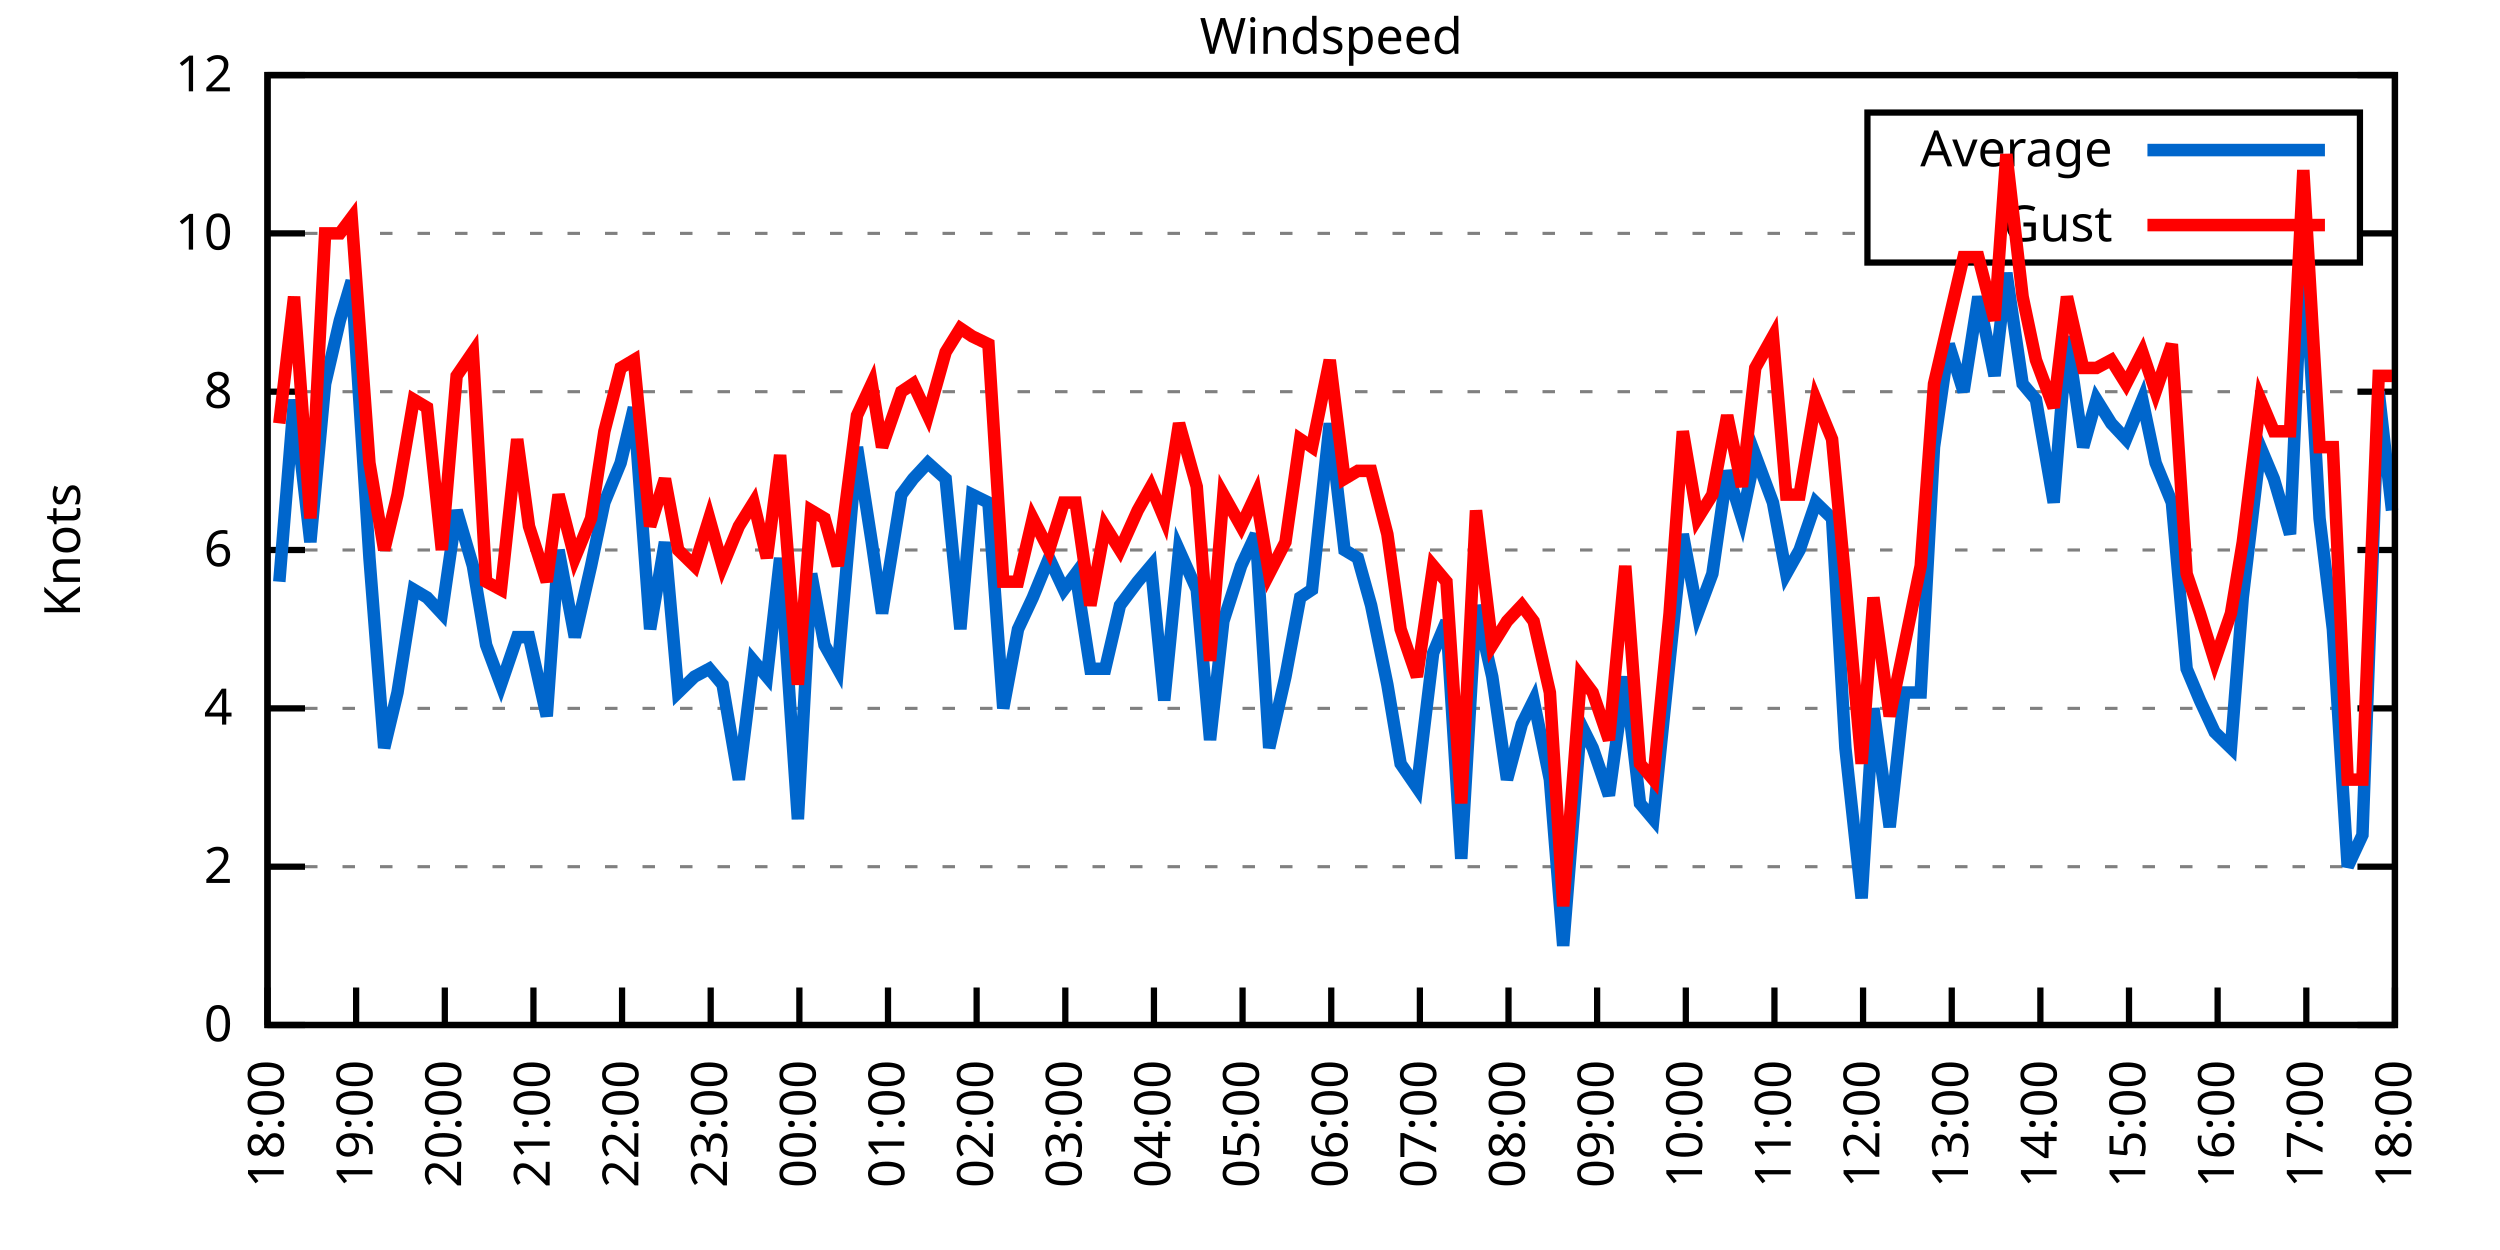
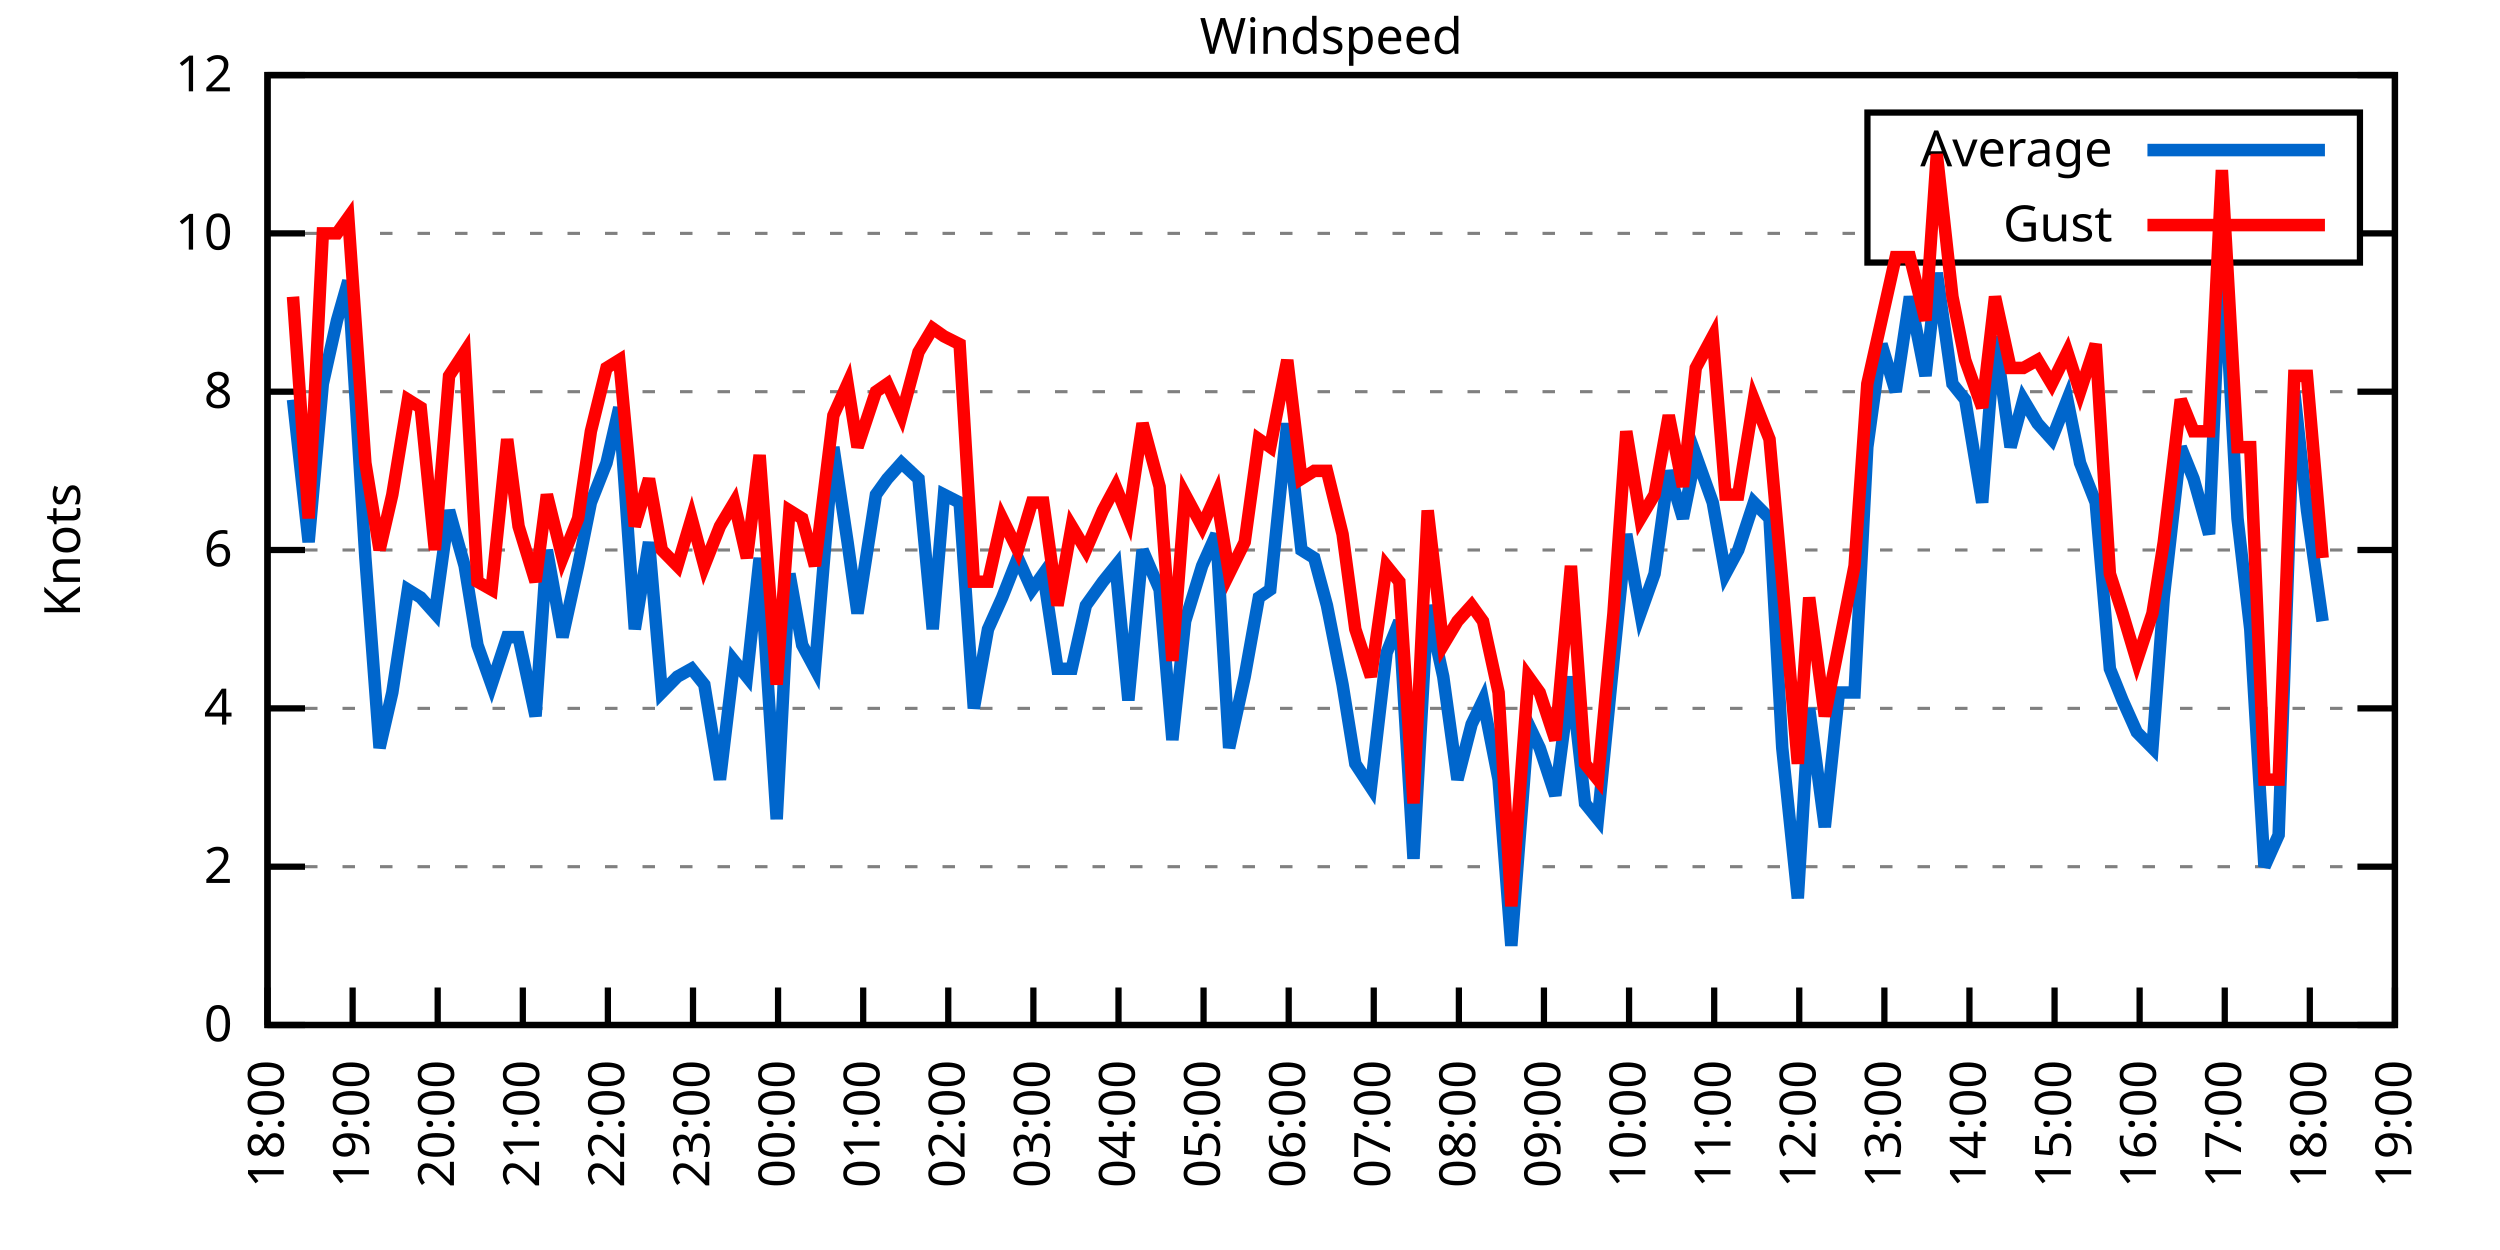
<svg xmlns="http://www.w3.org/2000/svg" xmlns:xlink="http://www.w3.org/1999/xlink" width="400" height="200" viewBox="0 0 400 200">
  <g id="gnuplot_canvas">
    <rect x="0" y="0" width="400" height="200" fill="none" />
    <defs>
      <circle id="gpDot" r="0.5" stroke-width="0.5" stroke="currentColor" />
      <path id="gpPt0" stroke-width="0.333" stroke="currentColor" d="M-1,0 h2 M0,-1 v2" />
      <path id="gpPt1" stroke-width="0.333" stroke="currentColor" d="M-1,-1 L1,1 M1,-1 L-1,1" />
      <path id="gpPt2" stroke-width="0.333" stroke="currentColor" d="M-1,0 L1,0 M0,-1 L0,1 M-1,-1 L1,1 M-1,1 L1,-1" />
      <rect id="gpPt3" stroke-width="0.333" stroke="currentColor" x="-1" y="-1" width="2" height="2" />
      <rect id="gpPt4" stroke-width="0.333" stroke="currentColor" fill="currentColor" x="-1" y="-1" width="2" height="2" />
      <circle id="gpPt5" stroke-width="0.333" stroke="currentColor" cx="0" cy="0" r="1" />
      <use xlink:href="#gpPt5" id="gpPt6" fill="currentColor" stroke="none" />
      <path id="gpPt7" stroke-width="0.333" stroke="currentColor" d="M0,-1.33 L-1.33,0.67 L1.33,0.67 z" />
      <use xlink:href="#gpPt7" id="gpPt8" fill="currentColor" stroke="none" />
      <use xlink:href="#gpPt7" id="gpPt9" stroke="currentColor" transform="rotate(180)" />
      <use xlink:href="#gpPt9" id="gpPt10" fill="currentColor" stroke="none" />
      <use xlink:href="#gpPt3" id="gpPt11" stroke="currentColor" transform="rotate(45)" />
      <use xlink:href="#gpPt11" id="gpPt12" fill="currentColor" stroke="none" />
      <path id="gpPt13" stroke-width="0.333" stroke="currentColor" d="M0,1.330 L1.265,0.411 L0.782,-1.067 L-0.782,-1.076 L-1.265,0.411 z" />
      <use xlink:href="#gpPt13" id="gpPt14" fill="currentColor" stroke="none" />
      <filter id="textbox" filterUnits="objectBoundingBox" x="0" y="0" height="1" width="1">
        <feFlood flood-color="white" flood-opacity="1" result="bgnd" />
        <feComposite in="SourceGraphic" in2="bgnd" operator="atop" />
      </filter>
      <filter id="greybox" filterUnits="objectBoundingBox" x="0" y="0" height="1" width="1">
        <feFlood flood-color="lightgrey" flood-opacity="1" result="grey" />
        <feComposite in="SourceGraphic" in2="grey" operator="atop" />
      </filter>
    </defs>
    <g fill="none" color="white" stroke="currentColor" stroke-width="1.00" stroke-linecap="butt" stroke-linejoin="miter">
</g>
    <g fill="none" color="black" stroke="currentColor" stroke-width="1.00" stroke-linecap="butt" stroke-linejoin="miter">
      <g stroke="none" shape-rendering="crispEdges">
        <polygon fill="rgb(255, 255, 255)" points="42.80,164.00 383.18,164.00 383.18,12.02 42.80,12.02 " />
      </g>
    </g>
    <g fill="none" color="black" stroke="currentColor" stroke-width="1.00" stroke-linecap="butt" stroke-linejoin="miter">
</g>
    <g fill="none" color="black" stroke="black" stroke-width="0.50" stroke-linecap="butt" stroke-linejoin="miter">
</g>
    <g fill="none" color="gray" stroke="currentColor" stroke-width="0.50" stroke-linecap="butt" stroke-linejoin="miter">
      <path stroke="gray" stroke-dasharray="2,4" class="gridline" d="M42.80,164.00 L383.19,164.00  " />
    </g>
    <g fill="none" color="gray" stroke="gray" stroke-width="1.00" stroke-linecap="butt" stroke-linejoin="miter">
</g>
    <g fill="none" color="black" stroke="currentColor" stroke-width="1.00" stroke-linecap="butt" stroke-linejoin="miter">
      <path stroke="black" d="M42.80,164.00 L48.80,164.00 M383.19,164.00 L377.19,164.00  " />
      <g transform="translate(37.20,166.60)" stroke="none" fill="black" font-family="Sans" font-size="8.00" text-anchor="end">
        <text>
          <tspan font-family="Sans"> 0</tspan>
        </text>
      </g>
    </g>
    <g fill="none" color="black" stroke="currentColor" stroke-width="1.00" stroke-linecap="butt" stroke-linejoin="miter">
</g>
    <g fill="none" color="black" stroke="black" stroke-width="0.50" stroke-linecap="butt" stroke-linejoin="miter">
</g>
    <g fill="none" color="gray" stroke="currentColor" stroke-width="0.50" stroke-linecap="butt" stroke-linejoin="miter">
      <path stroke="gray" stroke-dasharray="2,4" class="gridline" d="M42.80,138.67 L383.19,138.67  " />
    </g>
    <g fill="none" color="gray" stroke="gray" stroke-width="1.00" stroke-linecap="butt" stroke-linejoin="miter">
</g>
    <g fill="none" color="black" stroke="currentColor" stroke-width="1.00" stroke-linecap="butt" stroke-linejoin="miter">
      <path stroke="black" d="M42.80,138.67 L48.80,138.67 M383.19,138.67 L377.19,138.67  " />
      <g transform="translate(37.20,141.27)" stroke="none" fill="black" font-family="Sans" font-size="8.00" text-anchor="end">
        <text>
          <tspan font-family="Sans"> 2</tspan>
        </text>
      </g>
    </g>
    <g fill="none" color="black" stroke="currentColor" stroke-width="1.00" stroke-linecap="butt" stroke-linejoin="miter">
</g>
    <g fill="none" color="black" stroke="black" stroke-width="0.50" stroke-linecap="butt" stroke-linejoin="miter">
</g>
    <g fill="none" color="gray" stroke="currentColor" stroke-width="0.50" stroke-linecap="butt" stroke-linejoin="miter">
      <path stroke="gray" stroke-dasharray="2,4" class="gridline" d="M42.80,113.34 L383.19,113.34  " />
    </g>
    <g fill="none" color="gray" stroke="gray" stroke-width="1.00" stroke-linecap="butt" stroke-linejoin="miter">
</g>
    <g fill="none" color="black" stroke="currentColor" stroke-width="1.00" stroke-linecap="butt" stroke-linejoin="miter">
      <path stroke="black" d="M42.80,113.34 L48.80,113.34 M383.19,113.34 L377.19,113.34  " />
      <g transform="translate(37.20,115.94)" stroke="none" fill="black" font-family="Sans" font-size="8.00" text-anchor="end">
        <text>
          <tspan font-family="Sans"> 4</tspan>
        </text>
      </g>
    </g>
    <g fill="none" color="black" stroke="currentColor" stroke-width="1.00" stroke-linecap="butt" stroke-linejoin="miter">
</g>
    <g fill="none" color="black" stroke="black" stroke-width="0.50" stroke-linecap="butt" stroke-linejoin="miter">
</g>
    <g fill="none" color="gray" stroke="currentColor" stroke-width="0.50" stroke-linecap="butt" stroke-linejoin="miter">
      <path stroke="gray" stroke-dasharray="2,4" class="gridline" d="M42.80,88.00 L383.19,88.00  " />
    </g>
    <g fill="none" color="gray" stroke="gray" stroke-width="1.00" stroke-linecap="butt" stroke-linejoin="miter">
</g>
    <g fill="none" color="black" stroke="currentColor" stroke-width="1.00" stroke-linecap="butt" stroke-linejoin="miter">
      <path stroke="black" d="M42.80,88.00 L48.80,88.00 M383.19,88.00 L377.19,88.00  " />
      <g transform="translate(37.20,90.60)" stroke="none" fill="black" font-family="Sans" font-size="8.00" text-anchor="end">
        <text>
          <tspan font-family="Sans"> 6</tspan>
        </text>
      </g>
    </g>
    <g fill="none" color="black" stroke="currentColor" stroke-width="1.00" stroke-linecap="butt" stroke-linejoin="miter">
</g>
    <g fill="none" color="black" stroke="black" stroke-width="0.50" stroke-linecap="butt" stroke-linejoin="miter">
</g>
    <g fill="none" color="gray" stroke="currentColor" stroke-width="0.50" stroke-linecap="butt" stroke-linejoin="miter">
      <path stroke="gray" stroke-dasharray="2,4" class="gridline" d="M42.80,62.67 L383.19,62.67  " />
    </g>
    <g fill="none" color="gray" stroke="gray" stroke-width="1.00" stroke-linecap="butt" stroke-linejoin="miter">
</g>
    <g fill="none" color="black" stroke="currentColor" stroke-width="1.00" stroke-linecap="butt" stroke-linejoin="miter">
      <path stroke="black" d="M42.80,62.67 L48.80,62.67 M383.19,62.67 L377.19,62.67  " />
      <g transform="translate(37.20,65.27)" stroke="none" fill="black" font-family="Sans" font-size="8.00" text-anchor="end">
        <text>
          <tspan font-family="Sans"> 8</tspan>
        </text>
      </g>
    </g>
    <g fill="none" color="black" stroke="currentColor" stroke-width="1.00" stroke-linecap="butt" stroke-linejoin="miter">
</g>
    <g fill="none" color="black" stroke="black" stroke-width="0.50" stroke-linecap="butt" stroke-linejoin="miter">
</g>
    <g fill="none" color="gray" stroke="currentColor" stroke-width="0.50" stroke-linecap="butt" stroke-linejoin="miter">
      <path stroke="gray" stroke-dasharray="2,4" class="gridline" d="M42.80,37.34 L298.79,37.34 M377.59,37.34 L383.19,37.34  " />
    </g>
    <g fill="none" color="gray" stroke="gray" stroke-width="1.00" stroke-linecap="butt" stroke-linejoin="miter">
</g>
    <g fill="none" color="black" stroke="currentColor" stroke-width="1.00" stroke-linecap="butt" stroke-linejoin="miter">
      <path stroke="black" d="M42.80,37.34 L48.80,37.34 M383.19,37.34 L377.19,37.34  " />
      <g transform="translate(37.20,39.94)" stroke="none" fill="black" font-family="Sans" font-size="8.00" text-anchor="end">
        <text>
          <tspan font-family="Sans"> 10</tspan>
        </text>
      </g>
    </g>
    <g fill="none" color="black" stroke="currentColor" stroke-width="1.00" stroke-linecap="butt" stroke-linejoin="miter">
</g>
    <g fill="none" color="black" stroke="black" stroke-width="0.50" stroke-linecap="butt" stroke-linejoin="miter">
</g>
    <g fill="none" color="gray" stroke="currentColor" stroke-width="0.50" stroke-linecap="butt" stroke-linejoin="miter">
      <path stroke="gray" stroke-dasharray="2,4" class="gridline" d="M42.80,12.01 L383.19,12.01  " />
    </g>
    <g fill="none" color="gray" stroke="gray" stroke-width="1.00" stroke-linecap="butt" stroke-linejoin="miter">
</g>
    <g fill="none" color="black" stroke="currentColor" stroke-width="1.00" stroke-linecap="butt" stroke-linejoin="miter">
      <path stroke="black" d="M42.80,12.01 L48.80,12.01 M383.19,12.01 L377.19,12.01  " />
      <g transform="translate(37.20,14.61)" stroke="none" fill="black" font-family="Sans" font-size="8.00" text-anchor="end">
        <text>
          <tspan font-family="Sans"> 12</tspan>
        </text>
      </g>
    </g>
    <g fill="none" color="black" stroke="currentColor" stroke-width="1.00" stroke-linecap="butt" stroke-linejoin="miter">
      <path stroke="black" d="M42.80,164.00 L42.80,158.00  " />
      <g transform="translate(45.40,169.60) rotate(270.00)" stroke="none" fill="black" font-family="Sans" font-size="8.00" text-anchor="end">
        <text>
          <tspan font-family="Sans">18:00</tspan>
        </text>
      </g>
    </g>
    <g fill="none" color="black" stroke="currentColor" stroke-width="1.00" stroke-linecap="butt" stroke-linejoin="miter">
-       <path stroke="black" d="M56.98,164.00 L56.98,158.00  " />
-       <g transform="translate(59.58,169.60) rotate(270.00)" stroke="none" fill="black" font-family="Sans" font-size="8.00" text-anchor="end">
+       <path stroke="black" d="M56.42,164.00 L56.42,158.00  " />
+       <g transform="translate(59.02,169.60) rotate(270.00)" stroke="none" fill="black" font-family="Sans" font-size="8.00" text-anchor="end">
        <text>
          <tspan font-family="Sans">19:00</tspan>
        </text>
      </g>
    </g>
    <g fill="none" color="black" stroke="currentColor" stroke-width="1.00" stroke-linecap="butt" stroke-linejoin="miter">
-       <path stroke="black" d="M71.17,164.00 L71.17,158.00  " />
-       <g transform="translate(73.77,169.60) rotate(270.00)" stroke="none" fill="black" font-family="Sans" font-size="8.00" text-anchor="end">
+       <path stroke="black" d="M70.03,164.00 L70.03,158.00  " />
+       <g transform="translate(72.63,169.60) rotate(270.00)" stroke="none" fill="black" font-family="Sans" font-size="8.00" text-anchor="end">
        <text>
          <tspan font-family="Sans">20:00</tspan>
        </text>
      </g>
    </g>
    <g fill="none" color="black" stroke="currentColor" stroke-width="1.00" stroke-linecap="butt" stroke-linejoin="miter">
-       <path stroke="black" d="M85.35,164.00 L85.35,158.00  " />
-       <g transform="translate(87.95,169.60) rotate(270.00)" stroke="none" fill="black" font-family="Sans" font-size="8.00" text-anchor="end">
+       <path stroke="black" d="M83.65,164.00 L83.65,158.00  " />
+       <g transform="translate(86.25,169.60) rotate(270.00)" stroke="none" fill="black" font-family="Sans" font-size="8.00" text-anchor="end">
        <text>
          <tspan font-family="Sans">21:00</tspan>
        </text>
      </g>
    </g>
    <g fill="none" color="black" stroke="currentColor" stroke-width="1.00" stroke-linecap="butt" stroke-linejoin="miter">
-       <path stroke="black" d="M99.53,164.00 L99.53,158.00  " />
-       <g transform="translate(102.13,169.60) rotate(270.00)" stroke="none" fill="black" font-family="Sans" font-size="8.00" text-anchor="end">
+       <path stroke="black" d="M97.26,164.00 L97.26,158.00  " />
+       <g transform="translate(99.86,169.60) rotate(270.00)" stroke="none" fill="black" font-family="Sans" font-size="8.00" text-anchor="end">
        <text>
          <tspan font-family="Sans">22:00</tspan>
        </text>
      </g>
    </g>
    <g fill="none" color="black" stroke="currentColor" stroke-width="1.00" stroke-linecap="butt" stroke-linejoin="miter">
-       <path stroke="black" d="M113.71,164.00 L113.71,158.00  " />
-       <g transform="translate(116.31,169.60) rotate(270.00)" stroke="none" fill="black" font-family="Sans" font-size="8.00" text-anchor="end">
+       <path stroke="black" d="M110.88,164.00 L110.88,158.00  " />
+       <g transform="translate(113.48,169.60) rotate(270.00)" stroke="none" fill="black" font-family="Sans" font-size="8.00" text-anchor="end">
        <text>
          <tspan font-family="Sans">23:00</tspan>
        </text>
      </g>
    </g>
    <g fill="none" color="black" stroke="currentColor" stroke-width="1.00" stroke-linecap="butt" stroke-linejoin="miter">
-       <path stroke="black" d="M127.90,164.00 L127.90,158.00  " />
-       <g transform="translate(130.50,169.60) rotate(270.00)" stroke="none" fill="black" font-family="Sans" font-size="8.00" text-anchor="end">
+       <path stroke="black" d="M124.49,164.00 L124.49,158.00  " />
+       <g transform="translate(127.09,169.60) rotate(270.00)" stroke="none" fill="black" font-family="Sans" font-size="8.00" text-anchor="end">
        <text>
          <tspan font-family="Sans">00:00</tspan>
        </text>
      </g>
    </g>
    <g fill="none" color="black" stroke="currentColor" stroke-width="1.00" stroke-linecap="butt" stroke-linejoin="miter">
-       <path stroke="black" d="M142.08,164.00 L142.08,158.00  " />
-       <g transform="translate(144.68,169.60) rotate(270.00)" stroke="none" fill="black" font-family="Sans" font-size="8.00" text-anchor="end">
+       <path stroke="black" d="M138.11,164.00 L138.11,158.00  " />
+       <g transform="translate(140.71,169.60) rotate(270.00)" stroke="none" fill="black" font-family="Sans" font-size="8.00" text-anchor="end">
        <text>
          <tspan font-family="Sans">01:00</tspan>
        </text>
      </g>
    </g>
    <g fill="none" color="black" stroke="currentColor" stroke-width="1.00" stroke-linecap="butt" stroke-linejoin="miter">
-       <path stroke="black" d="M156.26,164.00 L156.26,158.00  " />
-       <g transform="translate(158.86,169.60) rotate(270.00)" stroke="none" fill="black" font-family="Sans" font-size="8.00" text-anchor="end">
+       <path stroke="black" d="M151.72,164.00 L151.72,158.00  " />
+       <g transform="translate(154.32,169.60) rotate(270.00)" stroke="none" fill="black" font-family="Sans" font-size="8.00" text-anchor="end">
        <text>
          <tspan font-family="Sans">02:00</tspan>
        </text>
      </g>
    </g>
    <g fill="none" color="black" stroke="currentColor" stroke-width="1.00" stroke-linecap="butt" stroke-linejoin="miter">
-       <path stroke="black" d="M170.45,164.00 L170.45,158.00  " />
-       <g transform="translate(173.05,169.60) rotate(270.00)" stroke="none" fill="black" font-family="Sans" font-size="8.00" text-anchor="end">
+       <path stroke="black" d="M165.34,164.00 L165.34,158.00  " />
+       <g transform="translate(167.94,169.60) rotate(270.00)" stroke="none" fill="black" font-family="Sans" font-size="8.00" text-anchor="end">
        <text>
          <tspan font-family="Sans">03:00</tspan>
        </text>
      </g>
    </g>
    <g fill="none" color="black" stroke="currentColor" stroke-width="1.00" stroke-linecap="butt" stroke-linejoin="miter">
-       <path stroke="black" d="M184.63,164.00 L184.63,158.00  " />
-       <g transform="translate(187.23,169.60) rotate(270.00)" stroke="none" fill="black" font-family="Sans" font-size="8.00" text-anchor="end">
+       <path stroke="black" d="M178.96,164.00 L178.96,158.00  " />
+       <g transform="translate(181.56,169.60) rotate(270.00)" stroke="none" fill="black" font-family="Sans" font-size="8.00" text-anchor="end">
        <text>
          <tspan font-family="Sans">04:00</tspan>
        </text>
      </g>
    </g>
    <g fill="none" color="black" stroke="currentColor" stroke-width="1.00" stroke-linecap="butt" stroke-linejoin="miter">
-       <path stroke="black" d="M198.81,164.00 L198.81,158.00  " />
-       <g transform="translate(201.41,169.60) rotate(270.00)" stroke="none" fill="black" font-family="Sans" font-size="8.00" text-anchor="end">
+       <path stroke="black" d="M192.57,164.00 L192.57,158.00  " />
+       <g transform="translate(195.17,169.60) rotate(270.00)" stroke="none" fill="black" font-family="Sans" font-size="8.00" text-anchor="end">
        <text>
          <tspan font-family="Sans">05:00</tspan>
        </text>
      </g>
    </g>
    <g fill="none" color="black" stroke="currentColor" stroke-width="1.00" stroke-linecap="butt" stroke-linejoin="miter">
-       <path stroke="black" d="M213.00,164.00 L213.00,158.00  " />
-       <g transform="translate(215.60,169.60) rotate(270.00)" stroke="none" fill="black" font-family="Sans" font-size="8.00" text-anchor="end">
+       <path stroke="black" d="M206.19,164.00 L206.19,158.00  " />
+       <g transform="translate(208.79,169.60) rotate(270.00)" stroke="none" fill="black" font-family="Sans" font-size="8.00" text-anchor="end">
        <text>
          <tspan font-family="Sans">06:00</tspan>
        </text>
      </g>
    </g>
    <g fill="none" color="black" stroke="currentColor" stroke-width="1.00" stroke-linecap="butt" stroke-linejoin="miter">
-       <path stroke="black" d="M227.18,164.00 L227.18,158.00  " />
-       <g transform="translate(229.78,169.60) rotate(270.00)" stroke="none" fill="black" font-family="Sans" font-size="8.00" text-anchor="end">
+       <path stroke="black" d="M219.80,164.00 L219.80,158.00  " />
+       <g transform="translate(222.40,169.60) rotate(270.00)" stroke="none" fill="black" font-family="Sans" font-size="8.00" text-anchor="end">
        <text>
          <tspan font-family="Sans">07:00</tspan>
        </text>
      </g>
    </g>
    <g fill="none" color="black" stroke="currentColor" stroke-width="1.00" stroke-linecap="butt" stroke-linejoin="miter">
-       <path stroke="black" d="M241.36,164.00 L241.36,158.00  " />
-       <g transform="translate(243.96,169.60) rotate(270.00)" stroke="none" fill="black" font-family="Sans" font-size="8.00" text-anchor="end">
+       <path stroke="black" d="M233.42,164.00 L233.42,158.00  " />
+       <g transform="translate(236.02,169.60) rotate(270.00)" stroke="none" fill="black" font-family="Sans" font-size="8.00" text-anchor="end">
        <text>
          <tspan font-family="Sans">08:00</tspan>
        </text>
      </g>
    </g>
    <g fill="none" color="black" stroke="currentColor" stroke-width="1.00" stroke-linecap="butt" stroke-linejoin="miter">
-       <path stroke="black" d="M255.54,164.00 L255.54,158.00  " />
-       <g transform="translate(258.14,169.60) rotate(270.00)" stroke="none" fill="black" font-family="Sans" font-size="8.00" text-anchor="end">
+       <path stroke="black" d="M247.03,164.00 L247.03,158.00  " />
+       <g transform="translate(249.63,169.60) rotate(270.00)" stroke="none" fill="black" font-family="Sans" font-size="8.00" text-anchor="end">
        <text>
          <tspan font-family="Sans">09:00</tspan>
        </text>
      </g>
    </g>
    <g fill="none" color="black" stroke="currentColor" stroke-width="1.00" stroke-linecap="butt" stroke-linejoin="miter">
-       <path stroke="black" d="M269.73,164.00 L269.73,158.00  " />
-       <g transform="translate(272.33,169.60) rotate(270.00)" stroke="none" fill="black" font-family="Sans" font-size="8.00" text-anchor="end">
+       <path stroke="black" d="M260.65,164.00 L260.65,158.00  " />
+       <g transform="translate(263.25,169.60) rotate(270.00)" stroke="none" fill="black" font-family="Sans" font-size="8.00" text-anchor="end">
        <text>
          <tspan font-family="Sans">10:00</tspan>
        </text>
      </g>
    </g>
    <g fill="none" color="black" stroke="currentColor" stroke-width="1.00" stroke-linecap="butt" stroke-linejoin="miter">
-       <path stroke="black" d="M283.91,164.00 L283.91,158.00  " />
-       <g transform="translate(286.51,169.60) rotate(270.00)" stroke="none" fill="black" font-family="Sans" font-size="8.00" text-anchor="end">
+       <path stroke="black" d="M274.27,164.00 L274.27,158.00  " />
+       <g transform="translate(276.87,169.60) rotate(270.00)" stroke="none" fill="black" font-family="Sans" font-size="8.00" text-anchor="end">
        <text>
          <tspan font-family="Sans">11:00</tspan>
        </text>
      </g>
    </g>
    <g fill="none" color="black" stroke="currentColor" stroke-width="1.00" stroke-linecap="butt" stroke-linejoin="miter">
-       <path stroke="black" d="M298.09,164.00 L298.09,158.00  " />
-       <g transform="translate(300.69,169.60) rotate(270.00)" stroke="none" fill="black" font-family="Sans" font-size="8.00" text-anchor="end">
+       <path stroke="black" d="M287.88,164.00 L287.88,158.00  " />
+       <g transform="translate(290.48,169.60) rotate(270.00)" stroke="none" fill="black" font-family="Sans" font-size="8.00" text-anchor="end">
        <text>
          <tspan font-family="Sans">12:00</tspan>
        </text>
      </g>
    </g>
    <g fill="none" color="black" stroke="currentColor" stroke-width="1.00" stroke-linecap="butt" stroke-linejoin="miter">
-       <path stroke="black" d="M312.28,164.00 L312.28,158.00  " />
-       <g transform="translate(314.88,169.60) rotate(270.00)" stroke="none" fill="black" font-family="Sans" font-size="8.00" text-anchor="end">
+       <path stroke="black" d="M301.50,164.00 L301.50,158.00  " />
+       <g transform="translate(304.10,169.60) rotate(270.00)" stroke="none" fill="black" font-family="Sans" font-size="8.00" text-anchor="end">
        <text>
          <tspan font-family="Sans">13:00</tspan>
        </text>
      </g>
    </g>
    <g fill="none" color="black" stroke="currentColor" stroke-width="1.00" stroke-linecap="butt" stroke-linejoin="miter">
-       <path stroke="black" d="M326.46,164.00 L326.46,158.00  " />
-       <g transform="translate(329.06,169.60) rotate(270.00)" stroke="none" fill="black" font-family="Sans" font-size="8.00" text-anchor="end">
+       <path stroke="black" d="M315.11,164.00 L315.11,158.00  " />
+       <g transform="translate(317.71,169.60) rotate(270.00)" stroke="none" fill="black" font-family="Sans" font-size="8.00" text-anchor="end">
        <text>
          <tspan font-family="Sans">14:00</tspan>
        </text>
      </g>
    </g>
    <g fill="none" color="black" stroke="currentColor" stroke-width="1.00" stroke-linecap="butt" stroke-linejoin="miter">
-       <path stroke="black" d="M340.64,164.00 L340.64,158.00  " />
-       <g transform="translate(343.24,169.60) rotate(270.00)" stroke="none" fill="black" font-family="Sans" font-size="8.00" text-anchor="end">
+       <path stroke="black" d="M328.73,164.00 L328.73,158.00  " />
+       <g transform="translate(331.33,169.60) rotate(270.00)" stroke="none" fill="black" font-family="Sans" font-size="8.00" text-anchor="end">
        <text>
          <tspan font-family="Sans">15:00</tspan>
        </text>
      </g>
    </g>
    <g fill="none" color="black" stroke="currentColor" stroke-width="1.00" stroke-linecap="butt" stroke-linejoin="miter">
-       <path stroke="black" d="M354.82,164.00 L354.82,158.00  " />
-       <g transform="translate(357.42,169.60) rotate(270.00)" stroke="none" fill="black" font-family="Sans" font-size="8.00" text-anchor="end">
+       <path stroke="black" d="M342.34,164.00 L342.34,158.00  " />
+       <g transform="translate(344.94,169.60) rotate(270.00)" stroke="none" fill="black" font-family="Sans" font-size="8.00" text-anchor="end">
        <text>
          <tspan font-family="Sans">16:00</tspan>
        </text>
      </g>
    </g>
    <g fill="none" color="black" stroke="currentColor" stroke-width="1.00" stroke-linecap="butt" stroke-linejoin="miter">
-       <path stroke="black" d="M369.01,164.00 L369.01,158.00  " />
-       <g transform="translate(371.61,169.60) rotate(270.00)" stroke="none" fill="black" font-family="Sans" font-size="8.00" text-anchor="end">
+       <path stroke="black" d="M355.96,164.00 L355.96,158.00  " />
+       <g transform="translate(358.56,169.60) rotate(270.00)" stroke="none" fill="black" font-family="Sans" font-size="8.00" text-anchor="end">
        <text>
          <tspan font-family="Sans">17:00</tspan>
+         </text>
+       </g>
+     </g>
+     <g fill="none" color="black" stroke="currentColor" stroke-width="1.00" stroke-linecap="butt" stroke-linejoin="miter">
+       <path stroke="black" d="M369.57,164.00 L369.57,158.00  " />
+       <g transform="translate(372.17,169.60) rotate(270.00)" stroke="none" fill="black" font-family="Sans" font-size="8.00" text-anchor="end">
+         <text>
+           <tspan font-family="Sans">18:00</tspan>
        </text>
      </g>
    </g>
    <g fill="none" color="black" stroke="currentColor" stroke-width="1.00" stroke-linecap="butt" stroke-linejoin="miter">
      <path stroke="black" d="M383.19,164.00 L383.19,158.00  " />
      <g transform="translate(385.79,169.60) rotate(270.00)" stroke="none" fill="black" font-family="Sans" font-size="8.00" text-anchor="end">
        <text>
-           <tspan font-family="Sans">18:00</tspan>
+           <tspan font-family="Sans">19:00</tspan>
        </text>
      </g>
    </g>
    <g fill="none" color="black" stroke="currentColor" stroke-width="1.00" stroke-linecap="butt" stroke-linejoin="miter">
</g>
    <g fill="none" color="black" stroke="currentColor" stroke-width="1.00" stroke-linecap="butt" stroke-linejoin="miter">
      <path stroke="black" d="M42.80,12.01 L42.80,164.00 L383.19,164.00 L383.19,12.01 L42.80,12.01 Z  " />
    </g>
    <g fill="none" color="black" stroke="currentColor" stroke-width="1.00" stroke-linecap="butt" stroke-linejoin="miter">
</g>
    <g fill="none" color="black" stroke="currentColor" stroke-width="1.00" stroke-linecap="butt" stroke-linejoin="miter">
      <path stroke="black" d="M298.79,42.01 L298.79,18.01 L377.59,18.01 L377.59,42.01 L298.79,42.01 Z  " />
    </g>
    <g id="Windspeed_plot_1">
      <g fill="none" color="white" stroke="black" stroke-width="2.00" stroke-linecap="butt" stroke-linejoin="miter">
</g>
      <g fill="none" color="black" stroke="currentColor" stroke-width="2.00" stroke-linecap="butt" stroke-linejoin="miter">
        <g transform="translate(337.99,26.61)" stroke="none" fill="black" font-family="Sans" font-size="8.00" text-anchor="end">
          <text>
            <tspan font-family="Sans">Average</tspan>
          </text>
        </g>
      </g>
      <g fill="none" color="black" stroke="currentColor" stroke-width="2.00" stroke-linecap="butt" stroke-linejoin="miter">
-         <path stroke="rgb(  0, 102, 204)" d="M343.59,24.01 L371.99,24.01 M44.69,93.07 L47.05,63.94 L49.66,86.74 L52.02,61.41 L54.38,51.27 L56.27,44.94   L59.11,89.27 L61.47,119.67 L63.60,110.80 L66.20,94.34 L68.33,95.60 L70.69,98.14 L73.06,81.67 L75.66,90.54   L77.78,103.20 L80.15,109.54 L82.75,101.94 L84.64,101.94 L87.48,114.60 L89.37,88.00 L91.97,101.94 L94.57,90.54   L96.70,80.41 L99.30,74.07 L101.42,65.21 L104.02,100.67 L106.39,86.74 L108.51,110.80 L111.11,108.27 L113.48,107.00   L115.61,109.54 L118.21,124.74 L120.57,105.74 L122.70,108.27 L124.82,89.27 L127.66,131.07 L129.79,91.80 L131.92,103.20   L134.04,107.00 L137.12,71.54 L139.48,86.74 L141.13,98.14 L144.21,79.14 L146.10,76.61 L148.46,74.07 L151.30,76.61   L153.66,100.67 L155.55,79.14 L158.15,80.41 L160.52,113.34 L162.88,100.67 L165.25,95.60 L167.85,89.27 L170.21,94.34   L172.10,91.80 L174.46,107.00 L176.83,107.00 L179.19,96.87 L182.03,93.07 L184.16,90.54 L186.28,112.07 L188.65,88.00   L191.48,94.34 L193.61,118.40 L195.74,99.40 L198.58,90.54 L200.94,85.47 L203.07,119.67 L205.67,108.27 L208.03,95.60   L209.92,94.34 L212.76,67.74 L215.12,88.00 L217.25,89.27 L219.38,96.87 L221.98,109.54 L224.10,122.20 L226.71,126.00   L229.31,104.47 L231.43,99.40 L233.80,137.40 L236.16,96.87 L238.76,108.27 L241.12,124.74 L243.49,115.87 L245.38,112.07   L247.98,124.74 L250.11,151.33 L252.94,115.87 L254.83,119.67 L257.43,127.27 L260.04,108.27 L262.40,128.54 L264.53,131.07   L267.13,105.74 L269.25,85.47 L271.62,98.14 L273.98,91.80 L276.35,75.34 L278.71,82.94 L280.84,72.81 L283.67,80.41   L285.80,91.80 L287.93,88.00 L290.53,80.41 L293.13,82.94 L295.26,119.67 L297.86,143.73 L299.75,113.34 L302.35,132.34   L304.71,110.80 L307.31,110.80 L309.44,71.54 L311.80,55.07 L314.17,62.67 L316.53,47.47 L319.13,60.14 L321.02,43.67   L323.62,61.41 L325.75,63.94 L328.59,80.41 L330.71,53.81 L333.31,71.54 L335.44,63.94 L337.80,67.74 L340.17,70.27   L342.77,63.94 L344.90,74.07 L347.50,80.41 L349.86,107.00 L351.99,112.07 L354.35,117.14 L356.95,119.67 L358.84,95.60   L361.68,71.54 L363.81,76.61 L366.41,85.47 L368.53,37.34 L371.13,82.94 L373.26,100.67 L375.63,138.67 L377.99,133.60   L380.59,62.67 L382.72,81.67  " />
+         <path stroke="rgb(  0, 102, 204)" d="M343.59,24.01 L371.99,24.01 M46.88,63.94 L49.38,86.74 L51.65,61.41 L53.92,51.27 L55.73,44.94 L58.46,89.27   L60.73,119.67 L62.77,110.80 L65.27,94.34 L67.31,95.60 L69.58,98.14 L71.85,81.67 L74.34,90.54 L76.39,103.20   L78.65,109.54 L81.15,101.94 L82.97,101.94 L85.69,114.60 L87.50,88.00 L90.00,101.94 L92.50,90.54 L94.54,80.41   L97.04,74.07 L99.08,65.21 L101.57,100.67 L103.84,86.74 L105.89,110.80 L108.38,108.27 L110.65,107.00 L112.69,109.54   L115.19,124.74 L117.46,105.74 L119.50,108.27 L121.54,89.27 L124.27,131.07 L126.31,91.80 L128.35,103.20 L130.39,107.00   L133.34,71.54 L135.61,86.74 L137.20,98.14 L140.15,79.14 L141.97,76.61 L144.24,74.07 L146.96,76.61 L149.23,100.67   L151.04,79.14 L153.54,80.41 L155.81,113.34 L158.08,100.67 L160.35,95.60 L162.84,89.27 L165.11,94.34 L166.93,91.80   L169.20,107.00 L171.47,107.00 L173.74,96.87 L176.46,93.07 L178.50,90.54 L180.54,112.07 L182.81,88.00 L185.54,94.34   L187.58,118.40 L189.62,99.40 L192.34,90.54 L194.61,85.47 L196.66,119.67 L199.15,108.27 L201.42,95.60 L203.24,94.34   L205.96,67.74 L208.23,88.00 L210.27,89.27 L212.31,96.87 L214.81,109.54 L216.85,122.20 L219.35,126.00 L221.85,104.47   L223.89,99.40 L226.16,137.40 L228.43,96.87 L230.92,108.27 L233.19,124.74 L235.46,115.87 L237.28,112.07 L239.77,124.74   L241.81,151.33 L244.54,115.87 L246.35,119.67 L248.85,127.27 L251.35,108.27 L253.61,128.54 L255.66,131.07 L258.15,105.74   L260.20,85.47 L262.47,98.14 L264.73,91.80 L267.00,75.34 L269.27,82.94 L271.32,72.81 L274.04,80.41 L276.08,91.80   L278.12,88.00 L280.62,80.41 L283.12,82.94 L285.16,119.67 L287.65,143.73 L289.47,113.34 L291.97,132.34 L294.23,110.80   L296.73,110.80 L298.77,71.54 L301.04,55.07 L303.31,62.67 L305.58,47.47 L308.08,60.14 L309.89,43.67 L312.39,61.41   L314.43,63.94 L317.15,80.41 L319.20,53.81 L321.69,71.54 L323.74,63.94 L326.00,67.74 L328.27,70.27 L330.77,63.94   L332.81,74.07 L335.31,80.41 L337.58,107.00 L339.62,112.07 L341.89,117.14 L344.39,119.67 L346.20,95.60 L348.92,71.54   L350.97,76.61 L353.46,85.47 L355.50,37.34 L358.00,82.94 L360.04,100.67 L362.31,138.67 L364.58,133.60 L367.08,62.67   L369.12,81.67 L371.62,99.40  " />
      </g>
    </g>
    <g id="Windspeed_plot_2">
      <g fill="none" color="black" stroke="currentColor" stroke-width="2.00" stroke-linecap="butt" stroke-linejoin="miter">
        <g transform="translate(337.99,38.61)" stroke="none" fill="black" font-family="Sans" font-size="8.00" text-anchor="end">
          <text>
            <tspan font-family="Sans">Gust</tspan>
          </text>
        </g>
      </g>
      <g fill="none" color="black" stroke="currentColor" stroke-width="2.00" stroke-linecap="butt" stroke-linejoin="miter">
-         <path stroke="rgb(255,   0,   0)" d="M343.59,36.01 L371.99,36.01 M44.69,67.74 L47.05,47.47 L49.66,82.94 L52.02,37.34 L54.38,37.34 L56.27,34.81   L59.11,74.07 L61.47,88.00 L63.60,79.14 L66.20,63.94 L68.33,65.21 L70.69,88.00 L73.06,60.14 L75.66,56.34   L77.78,93.07 L80.15,94.34 L82.75,70.27 L84.64,84.21 L87.48,93.07 L89.37,79.14 L91.97,89.27 L94.57,82.94   L96.70,69.01 L99.30,58.87 L101.42,57.61 L104.02,84.21 L106.39,76.61 L108.51,88.00 L111.11,90.54 L113.48,82.94   L115.61,90.54 L118.21,84.21 L120.57,80.41 L122.70,89.27 L124.82,72.81 L127.66,109.54 L129.79,81.67 L131.92,82.94   L134.04,90.54 L137.12,66.47 L139.48,61.41 L141.13,71.54 L144.21,62.67 L146.10,61.41 L148.46,66.47 L151.30,56.34   L153.66,52.54 L155.55,53.81 L158.15,55.07 L160.52,93.07 L162.88,93.07 L165.25,82.94 L167.85,88.00 L170.21,80.41   L172.10,80.41 L174.46,96.87 L176.83,84.21 L179.19,88.00 L182.03,81.67 L184.16,77.87 L186.28,82.94 L188.65,67.74   L191.48,77.87 L193.61,105.74 L195.74,79.14 L198.58,84.21 L200.94,79.14 L203.07,91.80 L205.67,86.74 L208.03,70.27   L209.92,71.54 L212.76,57.61 L215.12,76.61 L217.25,75.34 L219.38,75.34 L221.98,85.47 L224.10,100.67 L226.71,108.27   L229.31,90.54 L231.43,93.07 L233.80,128.54 L236.16,81.67 L238.76,103.20 L241.12,99.40 L243.49,96.87 L245.38,99.40   L247.98,110.80 L250.11,145.00 L252.94,108.27 L254.83,110.80 L257.43,118.40 L260.04,90.54 L262.40,122.20 L264.53,124.74   L267.13,98.14 L269.25,69.01 L271.62,82.94 L273.98,79.14 L276.35,66.47 L278.71,77.87 L280.84,58.87 L283.67,53.81   L285.80,79.14 L287.93,79.14 L290.53,63.94 L293.13,70.27 L295.26,93.07 L297.86,122.20 L299.75,95.60 L302.35,114.60   L304.71,103.20 L307.31,90.54 L309.44,61.41 L311.80,51.27 L314.17,41.14 L316.53,41.14 L319.13,51.27 L321.02,24.68   L323.62,47.47 L325.75,57.61 L328.59,65.21 L330.71,47.47 L333.31,58.87 L335.44,58.87 L337.80,57.61 L340.17,61.41   L342.77,56.34 L344.90,62.67 L347.50,55.07 L349.86,91.80 L351.99,98.14 L354.35,105.74 L356.95,98.14 L358.84,86.74   L361.68,63.94 L363.81,69.01 L366.41,69.01 L368.53,27.21 L371.13,71.54 L373.26,71.54 L375.63,124.74 L377.99,124.74   L380.59,60.14 L382.72,60.14  " />
+         <path stroke="rgb(255,   0,   0)" d="M343.59,36.01 L371.99,36.01 M46.88,47.47 L49.38,82.94 L51.65,37.34 L53.92,37.34 L55.73,34.81 L58.46,74.07   L60.73,88.00 L62.77,79.14 L65.27,63.94 L67.31,65.21 L69.58,88.00 L71.85,60.14 L74.34,56.34 L76.39,93.07   L78.65,94.34 L81.15,70.27 L82.97,84.21 L85.69,93.07 L87.50,79.14 L90.00,89.27 L92.50,82.94 L94.54,69.01   L97.04,58.87 L99.08,57.61 L101.57,84.21 L103.84,76.61 L105.89,88.00 L108.38,90.54 L110.65,82.94 L112.69,90.54   L115.19,84.21 L117.46,80.41 L119.50,89.27 L121.54,72.81 L124.27,109.54 L126.31,81.67 L128.35,82.94 L130.39,90.54   L133.34,66.47 L135.61,61.41 L137.20,71.54 L140.15,62.67 L141.97,61.41 L144.24,66.47 L146.96,56.34 L149.23,52.54   L151.04,53.81 L153.54,55.07 L155.81,93.07 L158.08,93.07 L160.35,82.94 L162.84,88.00 L165.11,80.41 L166.93,80.41   L169.20,96.87 L171.47,84.21 L173.74,88.00 L176.46,81.67 L178.50,77.87 L180.54,82.94 L182.81,67.74 L185.54,77.87   L187.58,105.74 L189.62,79.14 L192.34,84.21 L194.61,79.14 L196.66,91.80 L199.15,86.74 L201.42,70.27 L203.24,71.54   L205.96,57.61 L208.23,76.61 L210.27,75.34 L212.31,75.34 L214.81,85.47 L216.85,100.67 L219.35,108.27 L221.85,90.54   L223.89,93.07 L226.16,128.54 L228.43,81.67 L230.92,103.20 L233.19,99.40 L235.46,96.87 L237.28,99.40 L239.77,110.80   L241.81,145.00 L244.54,108.27 L246.35,110.80 L248.85,118.40 L251.35,90.54 L253.61,122.20 L255.66,124.74 L258.15,98.14   L260.20,69.01 L262.47,82.94 L264.73,79.14 L267.00,66.47 L269.27,77.87 L271.32,58.87 L274.04,53.81 L276.08,79.14   L278.12,79.14 L280.62,63.94 L283.12,70.27 L285.16,93.07 L287.65,122.20 L289.47,95.60 L291.97,114.60 L294.23,103.20   L296.73,90.54 L298.77,61.41 L301.04,51.27 L303.31,41.14 L305.58,41.14 L308.08,51.27 L309.89,24.68 L312.39,47.47   L314.43,57.61 L317.15,65.21 L319.20,47.47 L321.69,58.87 L323.74,58.87 L326.00,57.61 L328.27,61.41 L330.77,56.34   L332.81,62.67 L335.31,55.07 L337.58,91.80 L339.62,98.14 L341.89,105.74 L344.39,98.14 L346.20,86.74 L348.92,63.94   L350.97,69.01 L353.46,69.01 L355.50,27.21 L358.00,71.54 L360.04,71.54 L362.31,124.74 L364.58,124.74 L367.08,60.14   L369.12,60.14 L371.62,89.27  " />
      </g>
    </g>
    <g fill="none" color="black" stroke="currentColor" stroke-width="2.00" stroke-linecap="butt" stroke-linejoin="miter">
</g>
    <g fill="none" color="black" stroke="black" stroke-width="1.00" stroke-linecap="butt" stroke-linejoin="miter">
</g>
    <g fill="none" color="black" stroke="currentColor" stroke-width="1.00" stroke-linecap="butt" stroke-linejoin="miter">
      <path stroke="black" d="M42.80,12.01 L42.80,164.00 L383.19,164.00 L383.19,12.01 L42.80,12.01 Z  " />
      <g transform="translate(12.80,88.01) rotate(270.00)" stroke="none" fill="black" font-family="Sans" font-size="8.00" text-anchor="middle">
        <text>
          <tspan font-family="Sans">Knots</tspan>
        </text>
      </g>
    </g>
    <g fill="none" color="black" stroke="currentColor" stroke-width="1.00" stroke-linecap="butt" stroke-linejoin="miter">
</g>
    <g fill="none" color="black" stroke="currentColor" stroke-width="1.00" stroke-linecap="butt" stroke-linejoin="miter">
      <g transform="translate(212.99,8.61)" stroke="none" fill="black" font-family="Sans" font-size="8.00" text-anchor="middle">
        <text>
          <tspan font-family="Sans">Windspeed</tspan>
        </text>
      </g>
    </g>
    <g fill="none" color="black" stroke="currentColor" stroke-width="1.00" stroke-linecap="butt" stroke-linejoin="miter">
</g>
  </g>
</svg>
